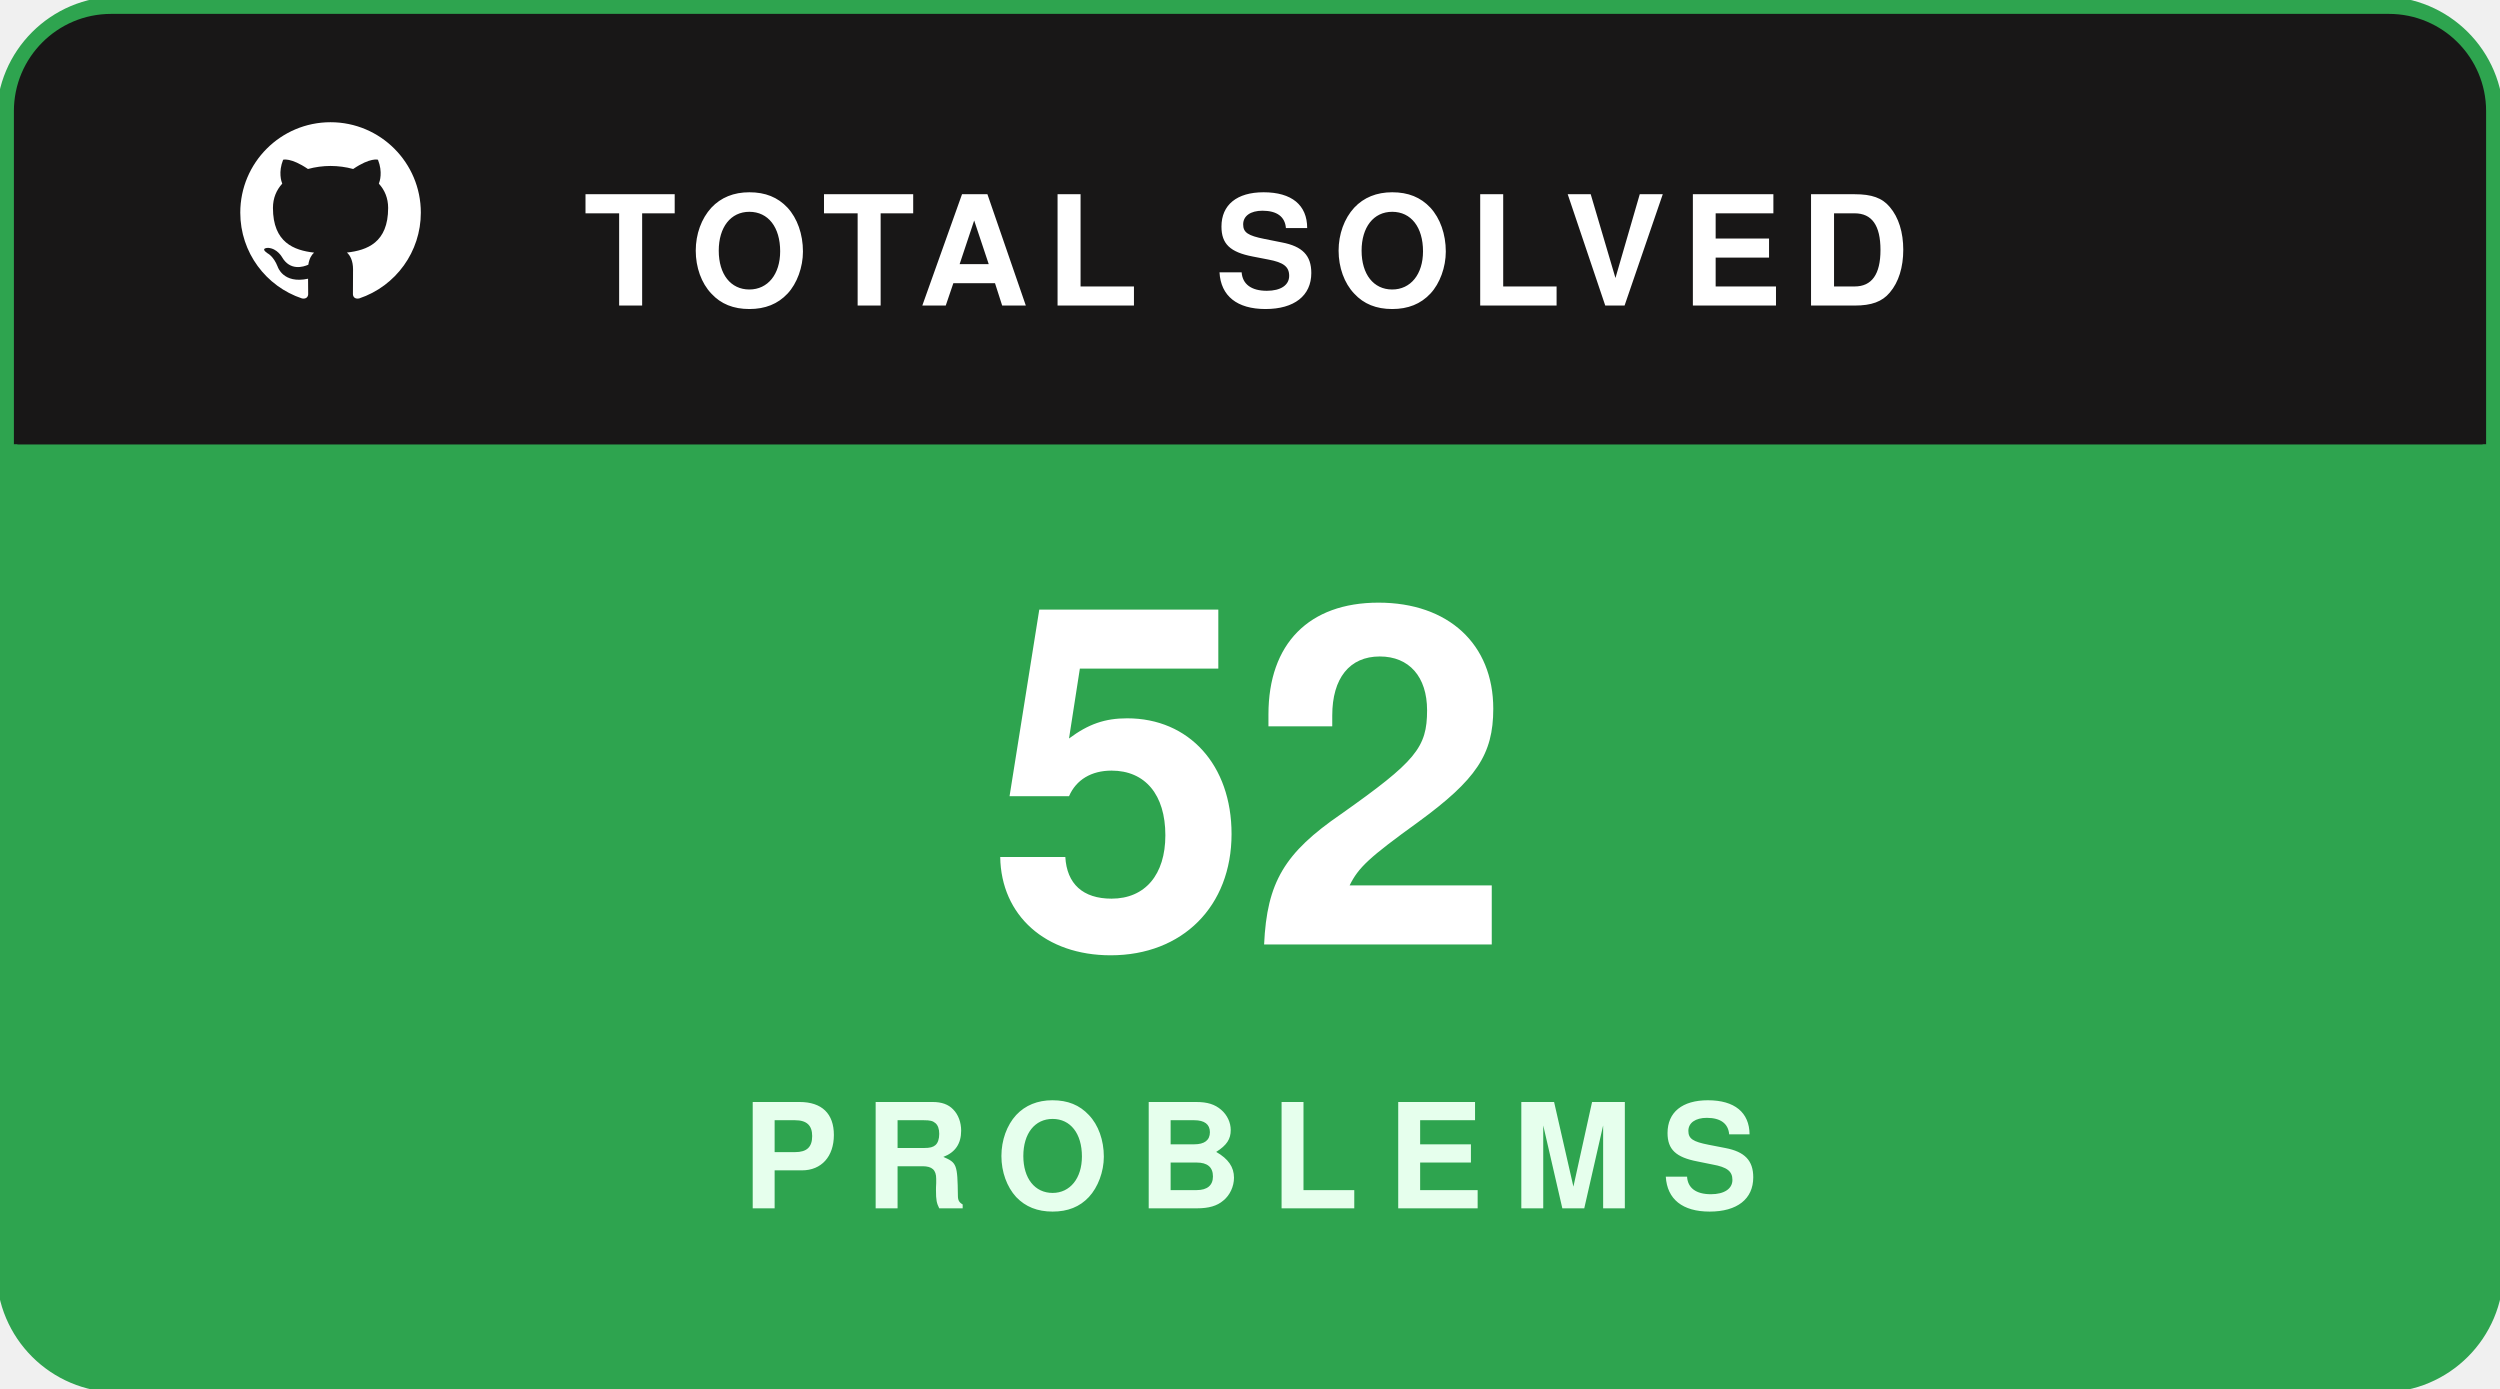
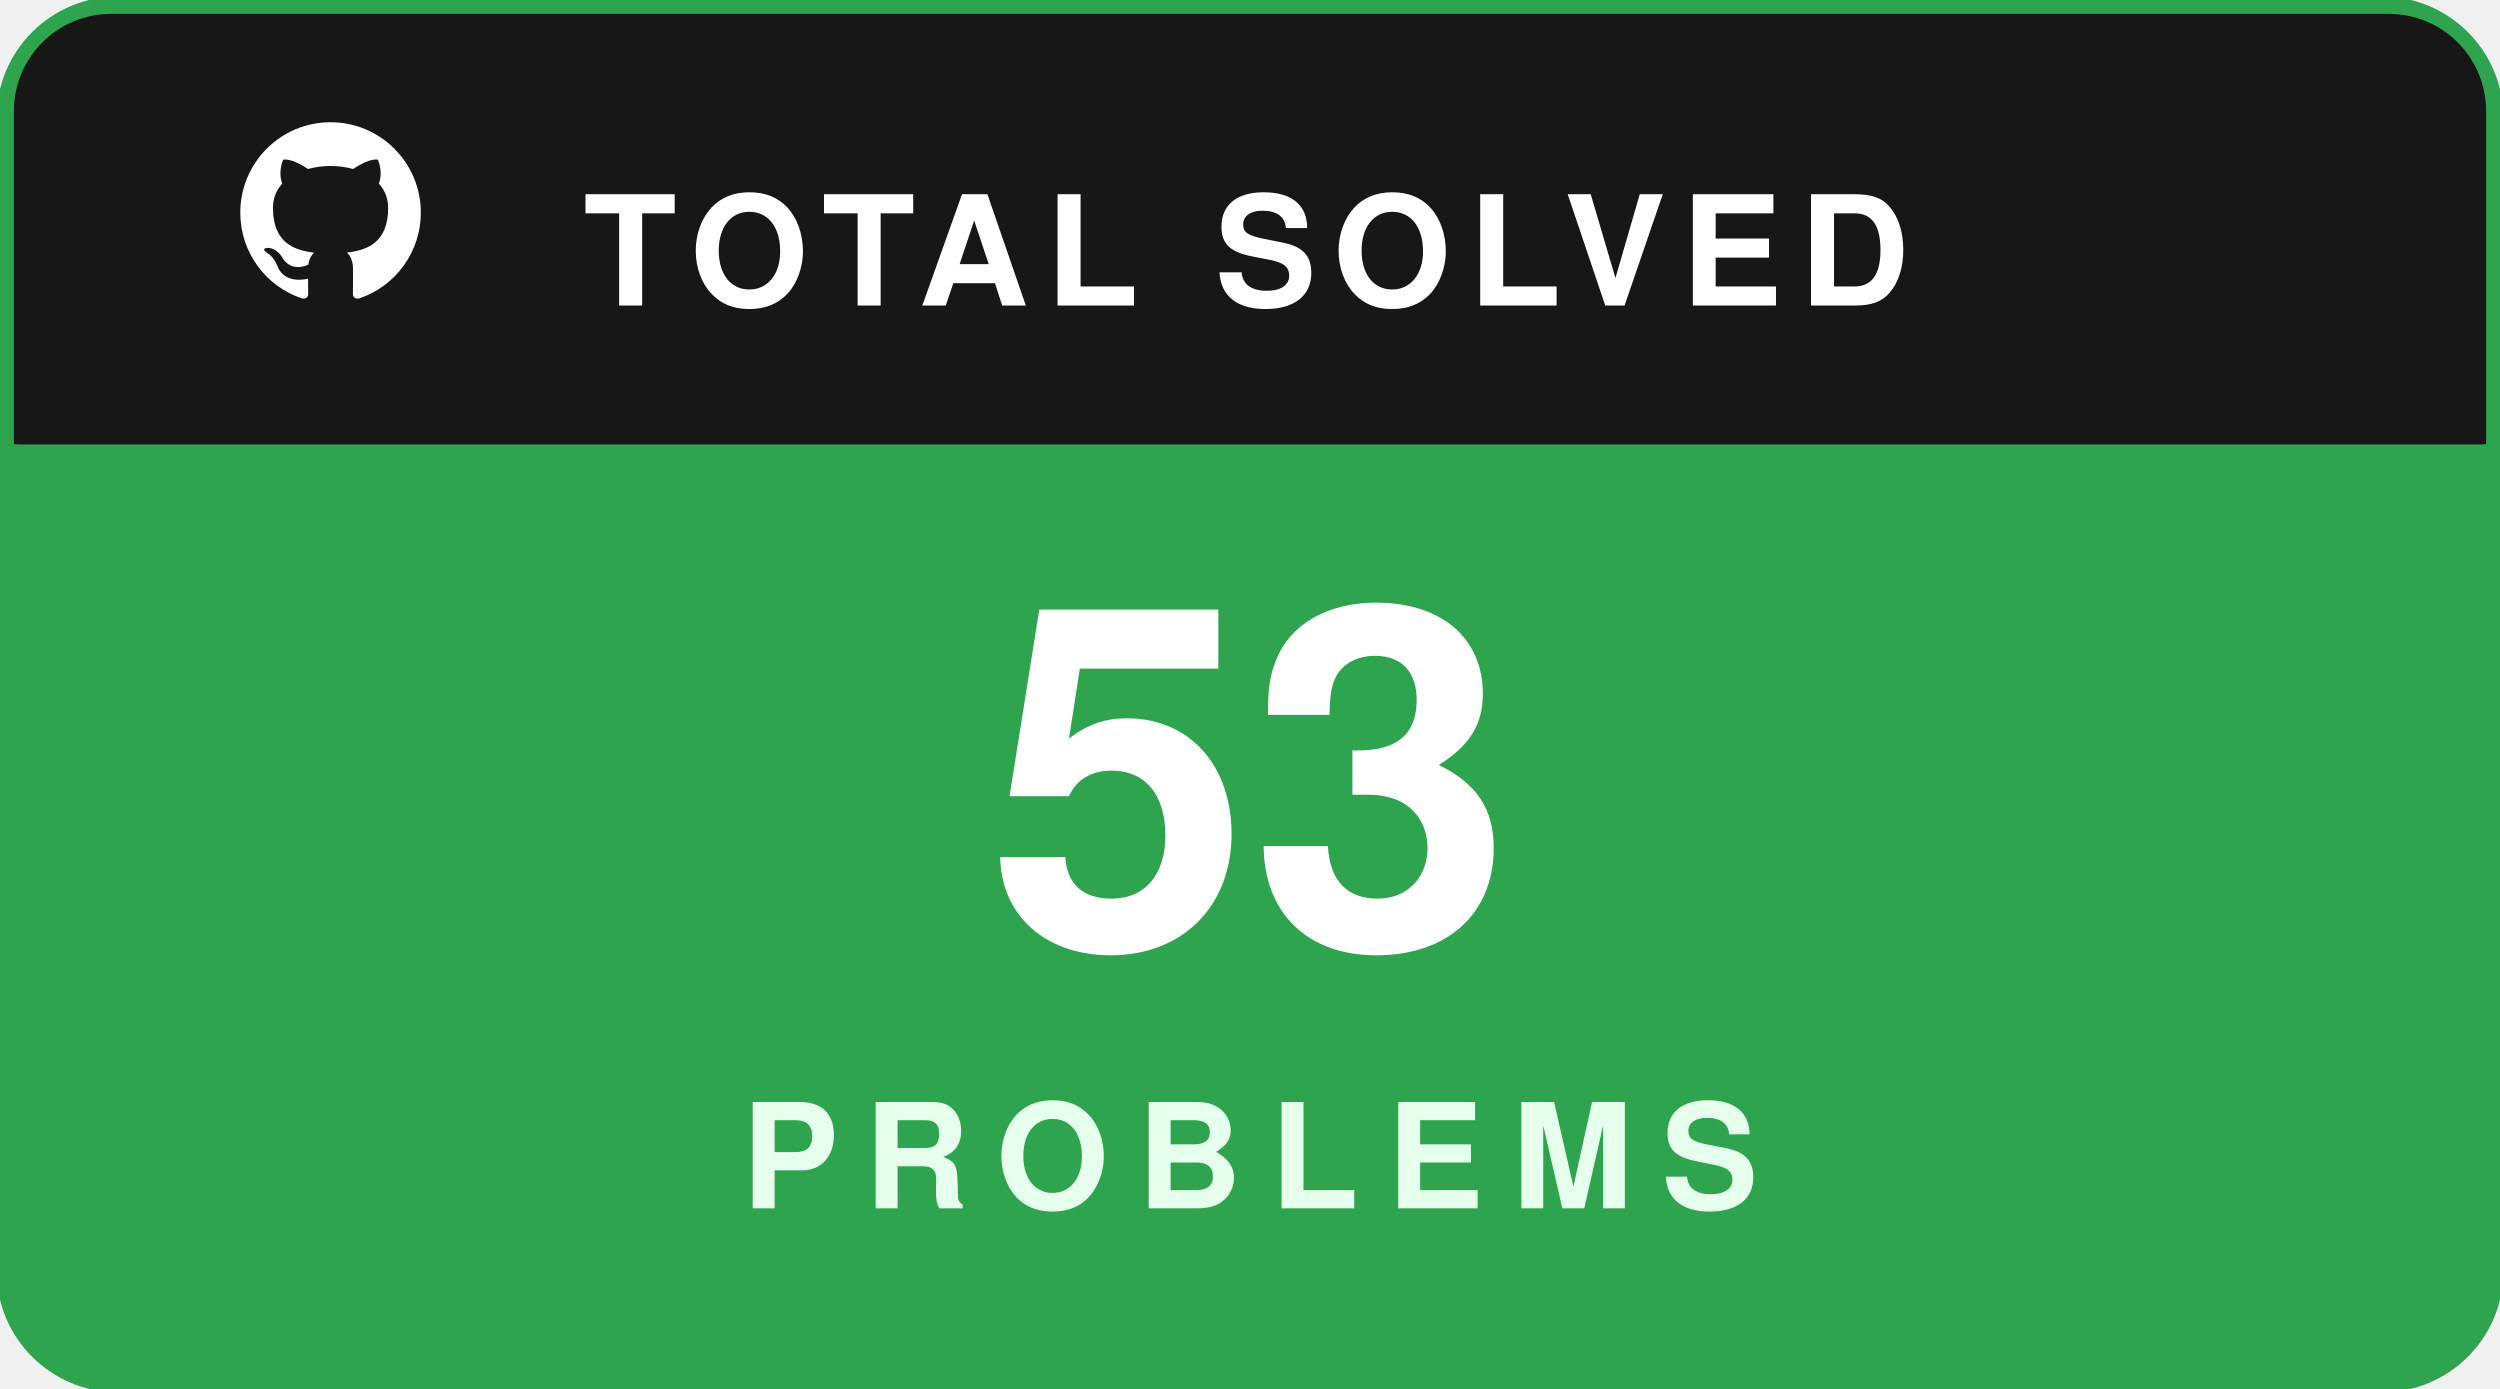
<svg xmlns="http://www.w3.org/2000/svg" width="180" height="100" viewBox="0 0 180 100" fill="none">
  <rect x="0.5" y="0.5" width="179" height="99" rx="8" fill="#181717" stroke="#2ea44f" stroke-width="1.5" />
  <path d="M1 8C1 4.134 4.134 1 8 1H172C175.866 1 179 4.134 179 8V32H1V8Z" fill="#181717" />
  <g transform="translate(16, 7.5) scale(0.65)">
    <path fill="#ffffff" fill-rule="evenodd" clip-rule="evenodd" d="M12 2C6.477 2 2 6.484 2 12.017c0 4.425 2.865 8.18 6.839 9.504.5.092.682-.217.682-.483 0-.237-.008-.868-.013-1.703-2.782.605-3.369-1.343-3.369-1.343-.454-1.158-1.11-1.466-1.11-1.466-.908-.62.069-.608.069-.608 1.003.07 1.53 1.032 1.53 1.032.892 1.53 2.341 1.088 2.91.832.092-.647.35-1.088.636-1.338-2.22-.253-4.555-1.113-4.555-4.951 0-1.093.39-1.988 1.029-2.688-.103-.253-.446-1.272.098-2.65 0 0 .84-.27 2.75 1.026A9.564 9.564 0 0112 6.844c.85.004 1.705.115 2.504.337 1.909-1.296 2.747-1.027 2.747-1.027.546 1.379.202 2.398.1 2.651.64.7 1.028 1.595 1.028 2.688 0 3.848-2.339 4.695-4.566 4.943.359.309.678.92.678 1.855 0 1.338-.012 2.419-.012 2.747 0 .268.18.58.688.482A10.019 10.019 0 0022 12.017C22 6.484 17.522 2 12 2z" />
  </g>
  <text x="42" y="22" fill="#ffffff" font-family="-apple-system,BlinkMacSystemFont,'Segoe UI',Helvetica,Arial,sans-serif" font-size="11" font-weight="700" letter-spacing="1.2">TOTAL SOLVED</text>
  <path d="M1 32H179V92C179 95.866 175.866 99 172 99H8C4.134 99 1 95.866 1 92V32Z" fill="#2ea44f" />
-   <text x="90" y="68" text-anchor="middle" fill="#ffffff" font-family="-apple-system,BlinkMacSystemFont,'Segoe UI',Helvetica,Arial,sans-serif" font-size="34" font-weight="800">52</text>
+   <text x="90" y="68" text-anchor="middle" fill="#ffffff" font-family="-apple-system,BlinkMacSystemFont,'Segoe UI',Helvetica,Arial,sans-serif" font-size="34" font-weight="800">53</text>
  <text x="90" y="87" text-anchor="middle" fill="#e6ffed" font-family="-apple-system,BlinkMacSystemFont,'Segoe UI',Helvetica,Arial,sans-serif" font-size="10.5" font-weight="700" letter-spacing="2">PROBLEMS</text>
</svg>
